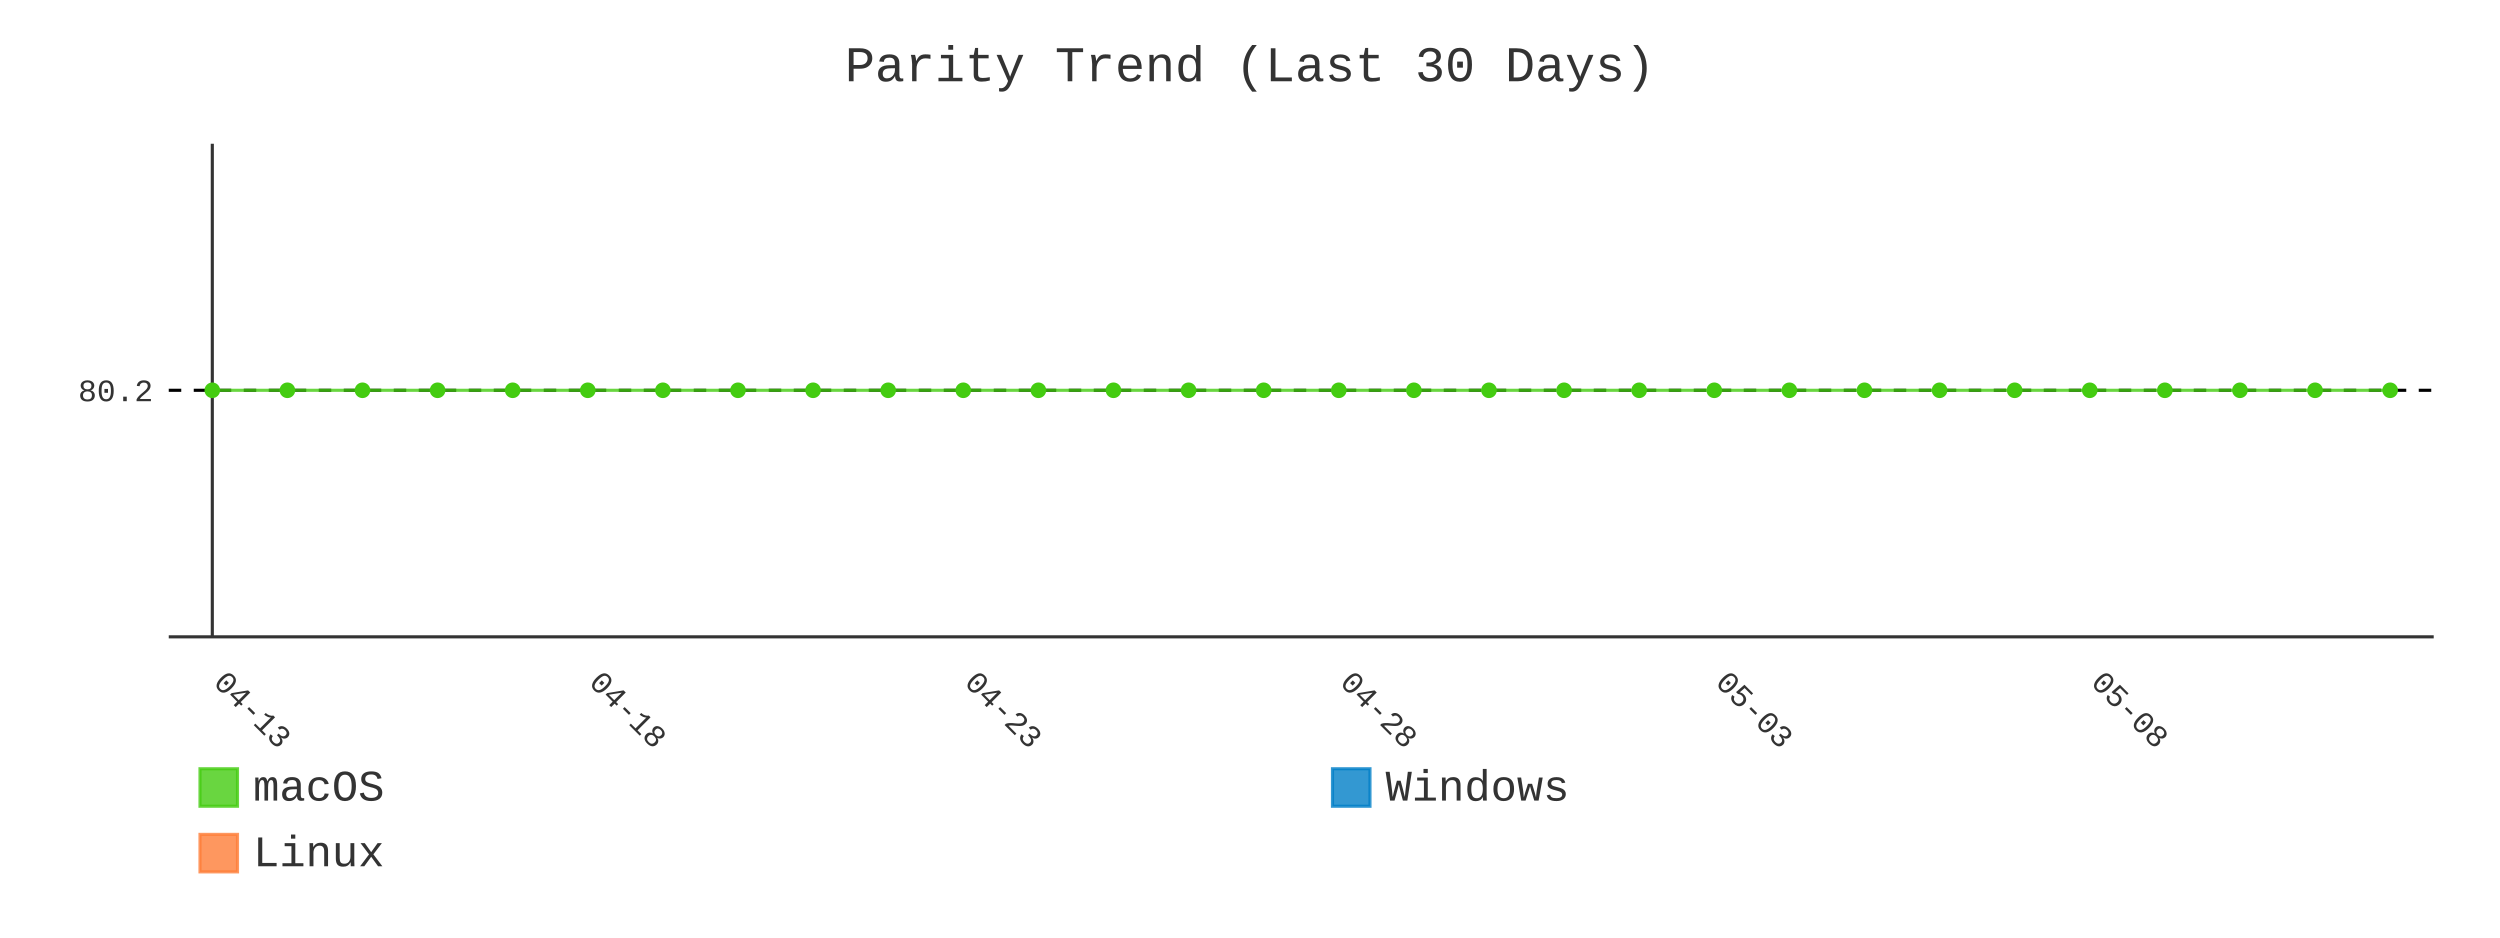
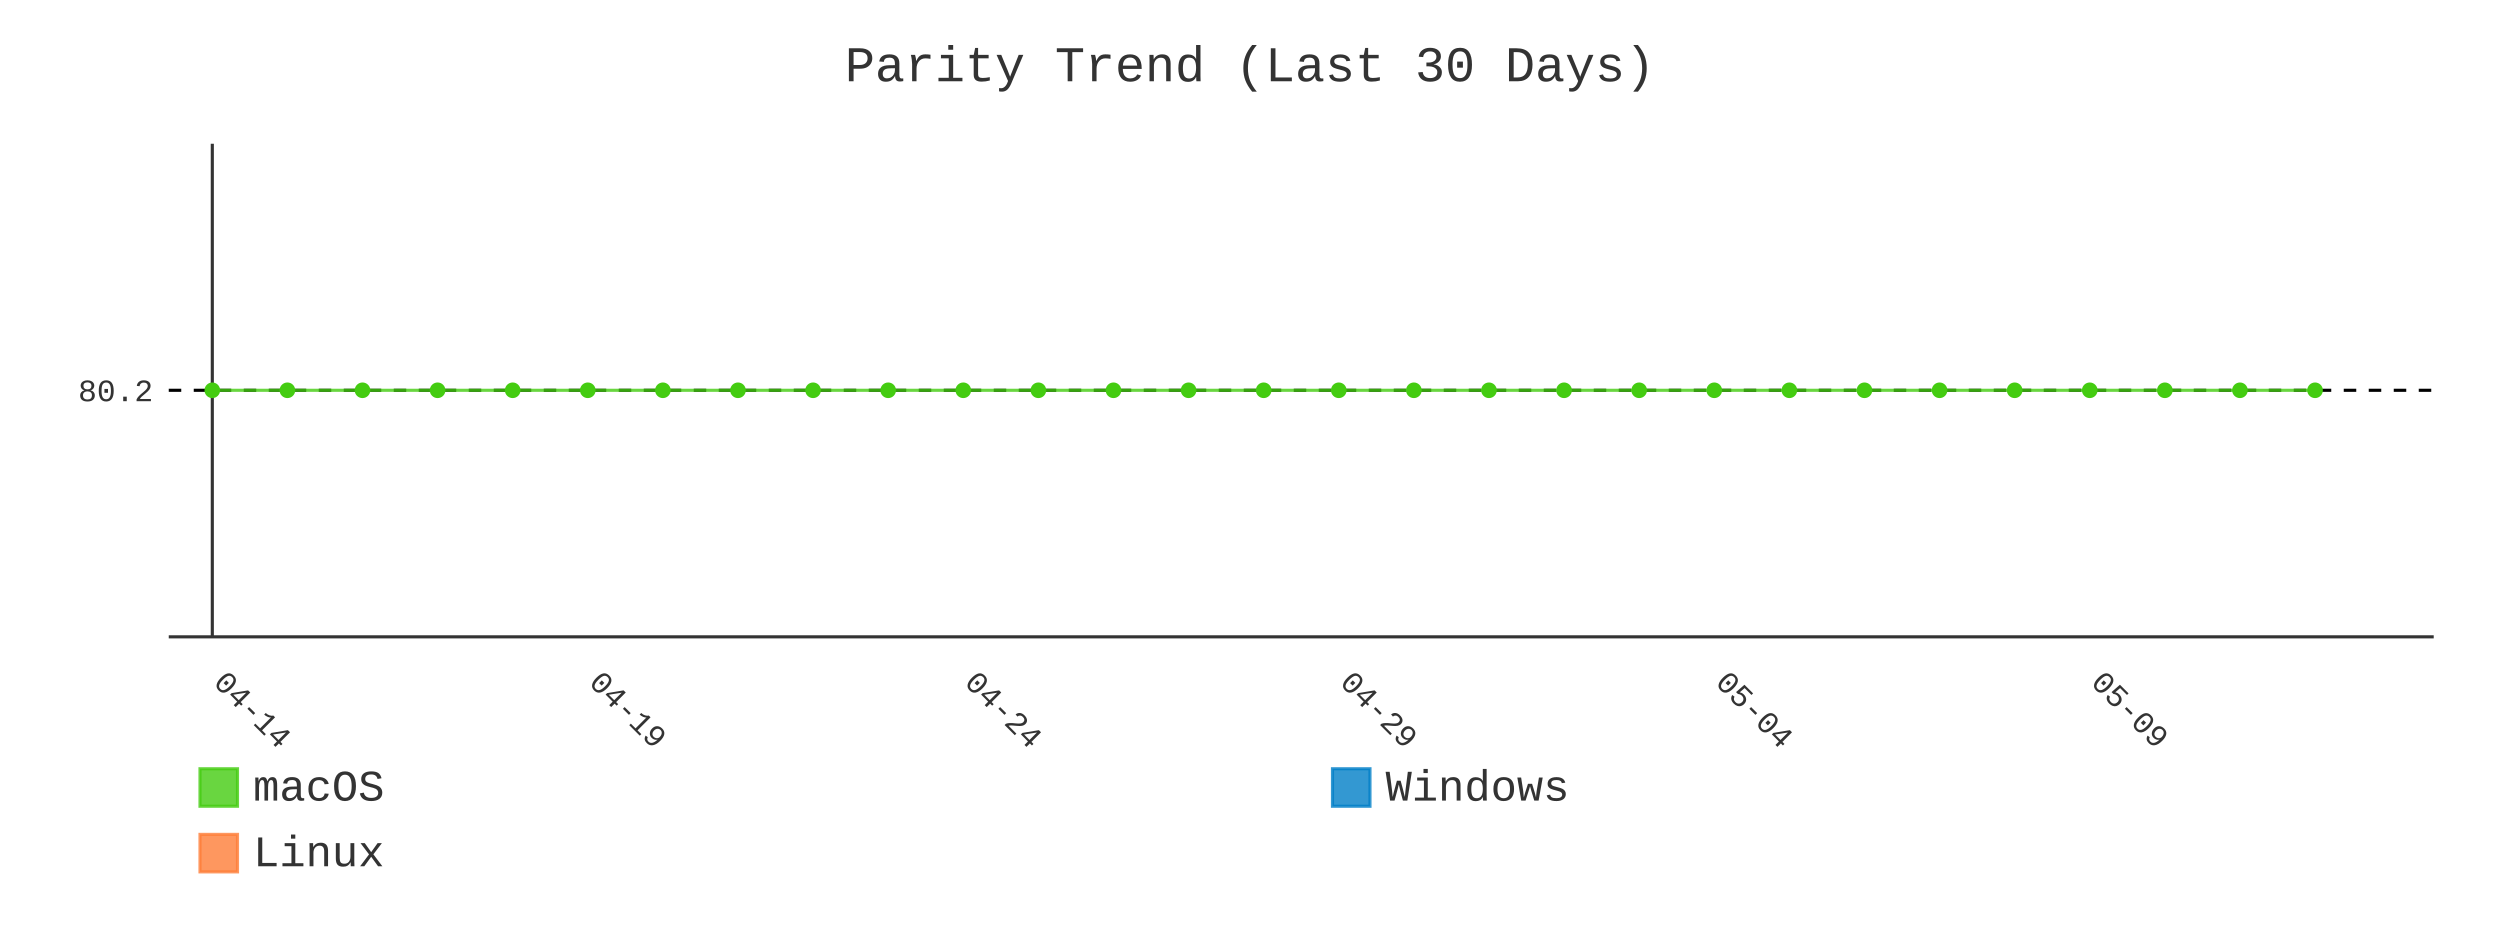
- <svg xmlns="http://www.w3.org/2000/svg" id="chart-3b7e9c38-1ae0-44ff-b0c9-daf7c552ed5b" class="pygal-chart" viewBox="0 0 800 300">
+ <svg xmlns="http://www.w3.org/2000/svg" id="chart-72ca9310-384c-4e48-add2-bbb10ad43363" class="pygal-chart" viewBox="0 0 800 300">
  <defs>
-     <style type="text/css">#chart-3b7e9c38-1ae0-44ff-b0c9-daf7c552ed5b{-webkit-user-select:none;-webkit-font-smoothing:antialiased;font-family:Consolas,"Liberation Mono",Menlo,Courier,monospace}#chart-3b7e9c38-1ae0-44ff-b0c9-daf7c552ed5b .title{font-family:Consolas,"Liberation Mono",Menlo,Courier,monospace;font-size:16px}#chart-3b7e9c38-1ae0-44ff-b0c9-daf7c552ed5b .legends .legend text{font-family:Consolas,"Liberation Mono",Menlo,Courier,monospace;font-size:14px}#chart-3b7e9c38-1ae0-44ff-b0c9-daf7c552ed5b .axis text{font-family:Consolas,"Liberation Mono",Menlo,Courier,monospace;font-size:10px}#chart-3b7e9c38-1ae0-44ff-b0c9-daf7c552ed5b .axis text.major{font-family:Consolas,"Liberation Mono",Menlo,Courier,monospace;font-size:10px}#chart-3b7e9c38-1ae0-44ff-b0c9-daf7c552ed5b .text-overlay text.value{font-family:Consolas,"Liberation Mono",Menlo,Courier,monospace;font-size:16px}#chart-3b7e9c38-1ae0-44ff-b0c9-daf7c552ed5b .text-overlay text.label{font-family:Consolas,"Liberation Mono",Menlo,Courier,monospace;font-size:10px}#chart-3b7e9c38-1ae0-44ff-b0c9-daf7c552ed5b .tooltip{font-family:Consolas,"Liberation Mono",Menlo,Courier,monospace;font-size:14px}#chart-3b7e9c38-1ae0-44ff-b0c9-daf7c552ed5b text.no_data{font-family:Consolas,"Liberation Mono",Menlo,Courier,monospace;font-size:64px}
- #chart-3b7e9c38-1ae0-44ff-b0c9-daf7c552ed5b{background-color:transparent}#chart-3b7e9c38-1ae0-44ff-b0c9-daf7c552ed5b path,#chart-3b7e9c38-1ae0-44ff-b0c9-daf7c552ed5b line,#chart-3b7e9c38-1ae0-44ff-b0c9-daf7c552ed5b rect,#chart-3b7e9c38-1ae0-44ff-b0c9-daf7c552ed5b circle{-webkit-transition:400ms;-moz-transition:400ms;transition:400ms}#chart-3b7e9c38-1ae0-44ff-b0c9-daf7c552ed5b .graph &gt; .background{fill:transparent}#chart-3b7e9c38-1ae0-44ff-b0c9-daf7c552ed5b .plot &gt; .background{fill:transparent}#chart-3b7e9c38-1ae0-44ff-b0c9-daf7c552ed5b .graph{fill:#333}#chart-3b7e9c38-1ae0-44ff-b0c9-daf7c552ed5b text.no_data{fill:#333}#chart-3b7e9c38-1ae0-44ff-b0c9-daf7c552ed5b .title{fill:#333}#chart-3b7e9c38-1ae0-44ff-b0c9-daf7c552ed5b .legends .legend text{fill:#333}#chart-3b7e9c38-1ae0-44ff-b0c9-daf7c552ed5b .legends .legend:hover text{fill:#333}#chart-3b7e9c38-1ae0-44ff-b0c9-daf7c552ed5b .axis .line{stroke:#333}#chart-3b7e9c38-1ae0-44ff-b0c9-daf7c552ed5b .axis .guide.line{stroke:#666}#chart-3b7e9c38-1ae0-44ff-b0c9-daf7c552ed5b .axis .major.line{stroke:#333}#chart-3b7e9c38-1ae0-44ff-b0c9-daf7c552ed5b .axis text.major{fill:#333}#chart-3b7e9c38-1ae0-44ff-b0c9-daf7c552ed5b .axis.y .guides:hover .guide.line,#chart-3b7e9c38-1ae0-44ff-b0c9-daf7c552ed5b .line-graph .axis.x .guides:hover .guide.line,#chart-3b7e9c38-1ae0-44ff-b0c9-daf7c552ed5b .stackedline-graph .axis.x .guides:hover .guide.line,#chart-3b7e9c38-1ae0-44ff-b0c9-daf7c552ed5b .xy-graph .axis.x .guides:hover .guide.line{stroke:#333}#chart-3b7e9c38-1ae0-44ff-b0c9-daf7c552ed5b .axis .guides:hover text{fill:#333}#chart-3b7e9c38-1ae0-44ff-b0c9-daf7c552ed5b .reactive{fill-opacity:.8;stroke-opacity:.8;stroke-width:1}#chart-3b7e9c38-1ae0-44ff-b0c9-daf7c552ed5b .ci{stroke:#333}#chart-3b7e9c38-1ae0-44ff-b0c9-daf7c552ed5b .reactive.active,#chart-3b7e9c38-1ae0-44ff-b0c9-daf7c552ed5b .active .reactive{fill-opacity:.9;stroke-opacity:.9;stroke-width:4}#chart-3b7e9c38-1ae0-44ff-b0c9-daf7c552ed5b .ci .reactive.active{stroke-width:1.5}#chart-3b7e9c38-1ae0-44ff-b0c9-daf7c552ed5b .series text{fill:#333}#chart-3b7e9c38-1ae0-44ff-b0c9-daf7c552ed5b .tooltip rect{fill:transparent;stroke:#333;-webkit-transition:opacity 400ms;-moz-transition:opacity 400ms;transition:opacity 400ms}#chart-3b7e9c38-1ae0-44ff-b0c9-daf7c552ed5b .tooltip .label{fill:#333}#chart-3b7e9c38-1ae0-44ff-b0c9-daf7c552ed5b .tooltip .label{fill:#333}#chart-3b7e9c38-1ae0-44ff-b0c9-daf7c552ed5b .tooltip .legend{font-size:.8em;fill:#666}#chart-3b7e9c38-1ae0-44ff-b0c9-daf7c552ed5b .tooltip .x_label{font-size:.6em;fill:#333}#chart-3b7e9c38-1ae0-44ff-b0c9-daf7c552ed5b .tooltip .xlink{font-size:.5em;text-decoration:underline}#chart-3b7e9c38-1ae0-44ff-b0c9-daf7c552ed5b .tooltip .value{font-size:1.5em}#chart-3b7e9c38-1ae0-44ff-b0c9-daf7c552ed5b .bound{font-size:.5em}#chart-3b7e9c38-1ae0-44ff-b0c9-daf7c552ed5b .max-value{font-size:.75em;fill:#666}#chart-3b7e9c38-1ae0-44ff-b0c9-daf7c552ed5b .map-element{fill:transparent;stroke:#666 !important}#chart-3b7e9c38-1ae0-44ff-b0c9-daf7c552ed5b .map-element .reactive{fill-opacity:inherit;stroke-opacity:inherit}#chart-3b7e9c38-1ae0-44ff-b0c9-daf7c552ed5b .color-0,#chart-3b7e9c38-1ae0-44ff-b0c9-daf7c552ed5b .color-0 a:visited{stroke:#4c1;fill:#4c1}#chart-3b7e9c38-1ae0-44ff-b0c9-daf7c552ed5b .color-1,#chart-3b7e9c38-1ae0-44ff-b0c9-daf7c552ed5b .color-1 a:visited{stroke:#007ec6;fill:#007ec6}#chart-3b7e9c38-1ae0-44ff-b0c9-daf7c552ed5b .color-2,#chart-3b7e9c38-1ae0-44ff-b0c9-daf7c552ed5b .color-2 a:visited{stroke:#fe7d37;fill:#fe7d37}#chart-3b7e9c38-1ae0-44ff-b0c9-daf7c552ed5b .text-overlay .color-0 text{fill:black}#chart-3b7e9c38-1ae0-44ff-b0c9-daf7c552ed5b .text-overlay .color-1 text{fill:black}#chart-3b7e9c38-1ae0-44ff-b0c9-daf7c552ed5b .text-overlay .color-2 text{fill:black}#chart-3b7e9c38-1ae0-44ff-b0c9-daf7c552ed5b .series{stroke-width:2}#chart-3b7e9c38-1ae0-44ff-b0c9-daf7c552ed5b .series.serie-0{stroke-width:2}#chart-3b7e9c38-1ae0-44ff-b0c9-daf7c552ed5b .series.serie-1{stroke-width:2}#chart-3b7e9c38-1ae0-44ff-b0c9-daf7c552ed5b .series.serie-2{stroke-width:2}
- #chart-3b7e9c38-1ae0-44ff-b0c9-daf7c552ed5b text.no_data{text-anchor:middle}#chart-3b7e9c38-1ae0-44ff-b0c9-daf7c552ed5b .guide.line{fill:none}#chart-3b7e9c38-1ae0-44ff-b0c9-daf7c552ed5b .centered{text-anchor:middle}#chart-3b7e9c38-1ae0-44ff-b0c9-daf7c552ed5b .title{text-anchor:middle}#chart-3b7e9c38-1ae0-44ff-b0c9-daf7c552ed5b .legends .legend text{fill-opacity:1}#chart-3b7e9c38-1ae0-44ff-b0c9-daf7c552ed5b .axis.x text{text-anchor:middle}#chart-3b7e9c38-1ae0-44ff-b0c9-daf7c552ed5b .axis.x:not(.web) text[transform]{text-anchor:start}#chart-3b7e9c38-1ae0-44ff-b0c9-daf7c552ed5b .axis.x:not(.web) text[transform].backwards{text-anchor:end}#chart-3b7e9c38-1ae0-44ff-b0c9-daf7c552ed5b .axis.y text{text-anchor:end}#chart-3b7e9c38-1ae0-44ff-b0c9-daf7c552ed5b .axis.y text[transform].backwards{text-anchor:start}#chart-3b7e9c38-1ae0-44ff-b0c9-daf7c552ed5b .axis.y2 text{text-anchor:start}#chart-3b7e9c38-1ae0-44ff-b0c9-daf7c552ed5b .axis.y2 text[transform].backwards{text-anchor:end}#chart-3b7e9c38-1ae0-44ff-b0c9-daf7c552ed5b .axis .guide.line{stroke-dasharray:4,4;stroke:black}#chart-3b7e9c38-1ae0-44ff-b0c9-daf7c552ed5b .axis .major.guide.line{stroke-dasharray:6,6;stroke:black}#chart-3b7e9c38-1ae0-44ff-b0c9-daf7c552ed5b .horizontal .axis.y .guide.line,#chart-3b7e9c38-1ae0-44ff-b0c9-daf7c552ed5b .horizontal .axis.y2 .guide.line,#chart-3b7e9c38-1ae0-44ff-b0c9-daf7c552ed5b .vertical .axis.x .guide.line{opacity:0}#chart-3b7e9c38-1ae0-44ff-b0c9-daf7c552ed5b .horizontal .axis.always_show .guide.line,#chart-3b7e9c38-1ae0-44ff-b0c9-daf7c552ed5b .vertical .axis.always_show .guide.line{opacity:1 !important}#chart-3b7e9c38-1ae0-44ff-b0c9-daf7c552ed5b .axis.y .guides:hover .guide.line,#chart-3b7e9c38-1ae0-44ff-b0c9-daf7c552ed5b .axis.y2 .guides:hover .guide.line,#chart-3b7e9c38-1ae0-44ff-b0c9-daf7c552ed5b .axis.x .guides:hover .guide.line{opacity:1}#chart-3b7e9c38-1ae0-44ff-b0c9-daf7c552ed5b .axis .guides:hover text{opacity:1}#chart-3b7e9c38-1ae0-44ff-b0c9-daf7c552ed5b .nofill{fill:none}#chart-3b7e9c38-1ae0-44ff-b0c9-daf7c552ed5b .subtle-fill{fill-opacity:.2}#chart-3b7e9c38-1ae0-44ff-b0c9-daf7c552ed5b .dot{stroke-width:1px;fill-opacity:1;stroke-opacity:1}#chart-3b7e9c38-1ae0-44ff-b0c9-daf7c552ed5b .dot.active{stroke-width:5px}#chart-3b7e9c38-1ae0-44ff-b0c9-daf7c552ed5b .dot.negative{fill:transparent}#chart-3b7e9c38-1ae0-44ff-b0c9-daf7c552ed5b text,#chart-3b7e9c38-1ae0-44ff-b0c9-daf7c552ed5b tspan{stroke:none !important}#chart-3b7e9c38-1ae0-44ff-b0c9-daf7c552ed5b .series text.active{opacity:1}#chart-3b7e9c38-1ae0-44ff-b0c9-daf7c552ed5b .tooltip rect{fill-opacity:.95;stroke-width:.5}#chart-3b7e9c38-1ae0-44ff-b0c9-daf7c552ed5b .tooltip text{fill-opacity:1}#chart-3b7e9c38-1ae0-44ff-b0c9-daf7c552ed5b .showable{visibility:hidden}#chart-3b7e9c38-1ae0-44ff-b0c9-daf7c552ed5b .showable.shown{visibility:visible}#chart-3b7e9c38-1ae0-44ff-b0c9-daf7c552ed5b .gauge-background{fill:rgba(229,229,229,1);stroke:none}#chart-3b7e9c38-1ae0-44ff-b0c9-daf7c552ed5b .bg-lines{stroke:transparent;stroke-width:2px}</style>
+     <style type="text/css">#chart-72ca9310-384c-4e48-add2-bbb10ad43363{-webkit-user-select:none;-webkit-font-smoothing:antialiased;font-family:Consolas,"Liberation Mono",Menlo,Courier,monospace}#chart-72ca9310-384c-4e48-add2-bbb10ad43363 .title{font-family:Consolas,"Liberation Mono",Menlo,Courier,monospace;font-size:16px}#chart-72ca9310-384c-4e48-add2-bbb10ad43363 .legends .legend text{font-family:Consolas,"Liberation Mono",Menlo,Courier,monospace;font-size:14px}#chart-72ca9310-384c-4e48-add2-bbb10ad43363 .axis text{font-family:Consolas,"Liberation Mono",Menlo,Courier,monospace;font-size:10px}#chart-72ca9310-384c-4e48-add2-bbb10ad43363 .axis text.major{font-family:Consolas,"Liberation Mono",Menlo,Courier,monospace;font-size:10px}#chart-72ca9310-384c-4e48-add2-bbb10ad43363 .text-overlay text.value{font-family:Consolas,"Liberation Mono",Menlo,Courier,monospace;font-size:16px}#chart-72ca9310-384c-4e48-add2-bbb10ad43363 .text-overlay text.label{font-family:Consolas,"Liberation Mono",Menlo,Courier,monospace;font-size:10px}#chart-72ca9310-384c-4e48-add2-bbb10ad43363 .tooltip{font-family:Consolas,"Liberation Mono",Menlo,Courier,monospace;font-size:14px}#chart-72ca9310-384c-4e48-add2-bbb10ad43363 text.no_data{font-family:Consolas,"Liberation Mono",Menlo,Courier,monospace;font-size:64px}
+ #chart-72ca9310-384c-4e48-add2-bbb10ad43363{background-color:transparent}#chart-72ca9310-384c-4e48-add2-bbb10ad43363 path,#chart-72ca9310-384c-4e48-add2-bbb10ad43363 line,#chart-72ca9310-384c-4e48-add2-bbb10ad43363 rect,#chart-72ca9310-384c-4e48-add2-bbb10ad43363 circle{-webkit-transition:400ms;-moz-transition:400ms;transition:400ms}#chart-72ca9310-384c-4e48-add2-bbb10ad43363 .graph &gt; .background{fill:transparent}#chart-72ca9310-384c-4e48-add2-bbb10ad43363 .plot &gt; .background{fill:transparent}#chart-72ca9310-384c-4e48-add2-bbb10ad43363 .graph{fill:#333}#chart-72ca9310-384c-4e48-add2-bbb10ad43363 text.no_data{fill:#333}#chart-72ca9310-384c-4e48-add2-bbb10ad43363 .title{fill:#333}#chart-72ca9310-384c-4e48-add2-bbb10ad43363 .legends .legend text{fill:#333}#chart-72ca9310-384c-4e48-add2-bbb10ad43363 .legends .legend:hover text{fill:#333}#chart-72ca9310-384c-4e48-add2-bbb10ad43363 .axis .line{stroke:#333}#chart-72ca9310-384c-4e48-add2-bbb10ad43363 .axis .guide.line{stroke:#666}#chart-72ca9310-384c-4e48-add2-bbb10ad43363 .axis .major.line{stroke:#333}#chart-72ca9310-384c-4e48-add2-bbb10ad43363 .axis text.major{fill:#333}#chart-72ca9310-384c-4e48-add2-bbb10ad43363 .axis.y .guides:hover .guide.line,#chart-72ca9310-384c-4e48-add2-bbb10ad43363 .line-graph .axis.x .guides:hover .guide.line,#chart-72ca9310-384c-4e48-add2-bbb10ad43363 .stackedline-graph .axis.x .guides:hover .guide.line,#chart-72ca9310-384c-4e48-add2-bbb10ad43363 .xy-graph .axis.x .guides:hover .guide.line{stroke:#333}#chart-72ca9310-384c-4e48-add2-bbb10ad43363 .axis .guides:hover text{fill:#333}#chart-72ca9310-384c-4e48-add2-bbb10ad43363 .reactive{fill-opacity:.8;stroke-opacity:.8;stroke-width:1}#chart-72ca9310-384c-4e48-add2-bbb10ad43363 .ci{stroke:#333}#chart-72ca9310-384c-4e48-add2-bbb10ad43363 .reactive.active,#chart-72ca9310-384c-4e48-add2-bbb10ad43363 .active .reactive{fill-opacity:.9;stroke-opacity:.9;stroke-width:4}#chart-72ca9310-384c-4e48-add2-bbb10ad43363 .ci .reactive.active{stroke-width:1.5}#chart-72ca9310-384c-4e48-add2-bbb10ad43363 .series text{fill:#333}#chart-72ca9310-384c-4e48-add2-bbb10ad43363 .tooltip rect{fill:transparent;stroke:#333;-webkit-transition:opacity 400ms;-moz-transition:opacity 400ms;transition:opacity 400ms}#chart-72ca9310-384c-4e48-add2-bbb10ad43363 .tooltip .label{fill:#333}#chart-72ca9310-384c-4e48-add2-bbb10ad43363 .tooltip .label{fill:#333}#chart-72ca9310-384c-4e48-add2-bbb10ad43363 .tooltip .legend{font-size:.8em;fill:#666}#chart-72ca9310-384c-4e48-add2-bbb10ad43363 .tooltip .x_label{font-size:.6em;fill:#333}#chart-72ca9310-384c-4e48-add2-bbb10ad43363 .tooltip .xlink{font-size:.5em;text-decoration:underline}#chart-72ca9310-384c-4e48-add2-bbb10ad43363 .tooltip .value{font-size:1.5em}#chart-72ca9310-384c-4e48-add2-bbb10ad43363 .bound{font-size:.5em}#chart-72ca9310-384c-4e48-add2-bbb10ad43363 .max-value{font-size:.75em;fill:#666}#chart-72ca9310-384c-4e48-add2-bbb10ad43363 .map-element{fill:transparent;stroke:#666 !important}#chart-72ca9310-384c-4e48-add2-bbb10ad43363 .map-element .reactive{fill-opacity:inherit;stroke-opacity:inherit}#chart-72ca9310-384c-4e48-add2-bbb10ad43363 .color-0,#chart-72ca9310-384c-4e48-add2-bbb10ad43363 .color-0 a:visited{stroke:#4c1;fill:#4c1}#chart-72ca9310-384c-4e48-add2-bbb10ad43363 .color-1,#chart-72ca9310-384c-4e48-add2-bbb10ad43363 .color-1 a:visited{stroke:#007ec6;fill:#007ec6}#chart-72ca9310-384c-4e48-add2-bbb10ad43363 .color-2,#chart-72ca9310-384c-4e48-add2-bbb10ad43363 .color-2 a:visited{stroke:#fe7d37;fill:#fe7d37}#chart-72ca9310-384c-4e48-add2-bbb10ad43363 .text-overlay .color-0 text{fill:black}#chart-72ca9310-384c-4e48-add2-bbb10ad43363 .text-overlay .color-1 text{fill:black}#chart-72ca9310-384c-4e48-add2-bbb10ad43363 .text-overlay .color-2 text{fill:black}#chart-72ca9310-384c-4e48-add2-bbb10ad43363 .series{stroke-width:2}#chart-72ca9310-384c-4e48-add2-bbb10ad43363 .series.serie-0{stroke-width:2}#chart-72ca9310-384c-4e48-add2-bbb10ad43363 .series.serie-1{stroke-width:2}#chart-72ca9310-384c-4e48-add2-bbb10ad43363 .series.serie-2{stroke-width:2}
+ #chart-72ca9310-384c-4e48-add2-bbb10ad43363 text.no_data{text-anchor:middle}#chart-72ca9310-384c-4e48-add2-bbb10ad43363 .guide.line{fill:none}#chart-72ca9310-384c-4e48-add2-bbb10ad43363 .centered{text-anchor:middle}#chart-72ca9310-384c-4e48-add2-bbb10ad43363 .title{text-anchor:middle}#chart-72ca9310-384c-4e48-add2-bbb10ad43363 .legends .legend text{fill-opacity:1}#chart-72ca9310-384c-4e48-add2-bbb10ad43363 .axis.x text{text-anchor:middle}#chart-72ca9310-384c-4e48-add2-bbb10ad43363 .axis.x:not(.web) text[transform]{text-anchor:start}#chart-72ca9310-384c-4e48-add2-bbb10ad43363 .axis.x:not(.web) text[transform].backwards{text-anchor:end}#chart-72ca9310-384c-4e48-add2-bbb10ad43363 .axis.y text{text-anchor:end}#chart-72ca9310-384c-4e48-add2-bbb10ad43363 .axis.y text[transform].backwards{text-anchor:start}#chart-72ca9310-384c-4e48-add2-bbb10ad43363 .axis.y2 text{text-anchor:start}#chart-72ca9310-384c-4e48-add2-bbb10ad43363 .axis.y2 text[transform].backwards{text-anchor:end}#chart-72ca9310-384c-4e48-add2-bbb10ad43363 .axis .guide.line{stroke-dasharray:4,4;stroke:black}#chart-72ca9310-384c-4e48-add2-bbb10ad43363 .axis .major.guide.line{stroke-dasharray:6,6;stroke:black}#chart-72ca9310-384c-4e48-add2-bbb10ad43363 .horizontal .axis.y .guide.line,#chart-72ca9310-384c-4e48-add2-bbb10ad43363 .horizontal .axis.y2 .guide.line,#chart-72ca9310-384c-4e48-add2-bbb10ad43363 .vertical .axis.x .guide.line{opacity:0}#chart-72ca9310-384c-4e48-add2-bbb10ad43363 .horizontal .axis.always_show .guide.line,#chart-72ca9310-384c-4e48-add2-bbb10ad43363 .vertical .axis.always_show .guide.line{opacity:1 !important}#chart-72ca9310-384c-4e48-add2-bbb10ad43363 .axis.y .guides:hover .guide.line,#chart-72ca9310-384c-4e48-add2-bbb10ad43363 .axis.y2 .guides:hover .guide.line,#chart-72ca9310-384c-4e48-add2-bbb10ad43363 .axis.x .guides:hover .guide.line{opacity:1}#chart-72ca9310-384c-4e48-add2-bbb10ad43363 .axis .guides:hover text{opacity:1}#chart-72ca9310-384c-4e48-add2-bbb10ad43363 .nofill{fill:none}#chart-72ca9310-384c-4e48-add2-bbb10ad43363 .subtle-fill{fill-opacity:.2}#chart-72ca9310-384c-4e48-add2-bbb10ad43363 .dot{stroke-width:1px;fill-opacity:1;stroke-opacity:1}#chart-72ca9310-384c-4e48-add2-bbb10ad43363 .dot.active{stroke-width:5px}#chart-72ca9310-384c-4e48-add2-bbb10ad43363 .dot.negative{fill:transparent}#chart-72ca9310-384c-4e48-add2-bbb10ad43363 text,#chart-72ca9310-384c-4e48-add2-bbb10ad43363 tspan{stroke:none !important}#chart-72ca9310-384c-4e48-add2-bbb10ad43363 .series text.active{opacity:1}#chart-72ca9310-384c-4e48-add2-bbb10ad43363 .tooltip rect{fill-opacity:.95;stroke-width:.5}#chart-72ca9310-384c-4e48-add2-bbb10ad43363 .tooltip text{fill-opacity:1}#chart-72ca9310-384c-4e48-add2-bbb10ad43363 .showable{visibility:hidden}#chart-72ca9310-384c-4e48-add2-bbb10ad43363 .showable.shown{visibility:visible}#chart-72ca9310-384c-4e48-add2-bbb10ad43363 .gauge-background{fill:rgba(229,229,229,1);stroke:none}#chart-72ca9310-384c-4e48-add2-bbb10ad43363 .bg-lines{stroke:transparent;stroke-width:2px}</style>
  </defs>
  <g class="graph line-graph vertical">
    <rect x="0" y="0" width="800" height="300" class="background" />
    <g transform="translate(54, 46)" class="plot">
      <rect x="0" y="0" width="724.787" height="157.787" class="background" />
      <g class="axis y always_show">
        <path d="M0 157.787 h724.787" class="line" />
        <g class="guides">
          <path d="M0 78.893 h724.787" class="guide line" />
          <text x="-5" y="82.393" class="">80.2</text>
        </g>
      </g>
      <g class="axis x">
        <g class="guides">
          <path d="M13.938 0 v157.787" class="major line" />
-           <text x="13.938" y="172.787" class="major" transform="rotate(45 13.93821 172.7868)">04-13</text>
+           <text x="13.938" y="172.787" class="major" transform="rotate(45 13.93821 172.7868)">04-14</text>
        </g>
        <g class="guides">
          <path d="M134.095 0 v157.787" class="major guide line" />
-           <text x="134.095" y="172.787" class="major" transform="rotate(45 134.0952 172.7868)">04-18</text>
+           <text x="134.095" y="172.787" class="major" transform="rotate(45 134.0952 172.7868)">04-19</text>
        </g>
        <g class="guides">
          <path d="M254.252 0 v157.787" class="major guide line" />
-           <text x="254.252" y="172.787" class="major" transform="rotate(45 254.2521 172.7868)">04-23</text>
+           <text x="254.252" y="172.787" class="major" transform="rotate(45 254.2521 172.7868)">04-24</text>
        </g>
        <g class="guides">
          <path d="M374.409 0 v157.787" class="major guide line" />
-           <text x="374.409" y="172.787" class="major" transform="rotate(45 374.4091 172.7868)">04-28</text>
+           <text x="374.409" y="172.787" class="major" transform="rotate(45 374.4091 172.7868)">04-29</text>
        </g>
        <g class="guides">
          <path d="M494.566 0 v157.787" class="major guide line" />
-           <text x="494.566" y="172.787" class="major" transform="rotate(45 494.5661 172.7868)">05-03</text>
+           <text x="494.566" y="172.787" class="major" transform="rotate(45 494.5661 172.7868)">05-04</text>
        </g>
        <g class="guides">
          <path d="M614.723 0 v157.787" class="major guide line" />
-           <text x="614.723" y="172.787" class="major" transform="rotate(45 614.723 172.7868)">05-08</text>
+           <text x="614.723" y="172.787" class="major" transform="rotate(45 614.723 172.7868)">05-09</text>
        </g>
      </g>
      <g class="series serie-0 color-0">
-         <path d="M13.938 78.893 L37.97 78.893 62.001 78.893 86.032 78.893 110.064 78.893 134.095 78.893 158.127 78.893 182.158 78.893 206.189 78.893 230.221 78.893 254.252 78.893 278.284 78.893 302.315 78.893 326.346 78.893 350.378 78.893 374.409 78.893 398.44 78.893 422.472 78.893 446.503 78.893 470.535 78.893 494.566 78.893 518.597 78.893 542.629 78.893 566.66 78.893 590.692 78.893 614.723 78.893 638.754 78.893 662.786 78.893 686.817 78.893 710.849 78.893" class="line reactive nofill" />
+         <path d="M13.938 78.893 L37.97 78.893 62.001 78.893 86.032 78.893 110.064 78.893 134.095 78.893 158.127 78.893 182.158 78.893 206.189 78.893 230.221 78.893 254.252 78.893 278.284 78.893 302.315 78.893 326.346 78.893 350.378 78.893 374.409 78.893 398.44 78.893 422.472 78.893 446.503 78.893 470.535 78.893 494.566 78.893 518.597 78.893 542.629 78.893 566.66 78.893 590.692 78.893 614.723 78.893 638.754 78.893 662.786 78.893 686.817 78.893" class="line reactive nofill" />
      </g>
      <g class="series serie-1 color-1" />
      <g class="series serie-2 color-2" />
    </g>
    <g class="titles">
      <text x="400.0" y="26" class="title plot_title">Parity Trend (Last 30 Days)</text>
    </g>
    <g transform="translate(54, 46)" class="plot overlay">
      <g class="series serie-0 color-0">
        <g class="dots">
          <circle cx="13.938" cy="78.893" r="2" class="dot reactive tooltip-trigger" />
        </g>
        <g class="dots">
          <circle cx="37.97" cy="78.893" r="2" class="dot reactive tooltip-trigger" />
        </g>
        <g class="dots">
          <circle cx="62.001" cy="78.893" r="2" class="dot reactive tooltip-trigger" />
        </g>
        <g class="dots">
          <circle cx="86.032" cy="78.893" r="2" class="dot reactive tooltip-trigger" />
        </g>
        <g class="dots">
          <circle cx="110.064" cy="78.893" r="2" class="dot reactive tooltip-trigger" />
        </g>
        <g class="dots">
          <circle cx="134.095" cy="78.893" r="2" class="dot reactive tooltip-trigger" />
        </g>
        <g class="dots">
          <circle cx="158.127" cy="78.893" r="2" class="dot reactive tooltip-trigger" />
        </g>
        <g class="dots">
          <circle cx="182.158" cy="78.893" r="2" class="dot reactive tooltip-trigger" />
        </g>
        <g class="dots">
          <circle cx="206.189" cy="78.893" r="2" class="dot reactive tooltip-trigger" />
        </g>
        <g class="dots">
          <circle cx="230.221" cy="78.893" r="2" class="dot reactive tooltip-trigger" />
        </g>
        <g class="dots">
          <circle cx="254.252" cy="78.893" r="2" class="dot reactive tooltip-trigger" />
        </g>
        <g class="dots">
          <circle cx="278.284" cy="78.893" r="2" class="dot reactive tooltip-trigger" />
        </g>
        <g class="dots">
          <circle cx="302.315" cy="78.893" r="2" class="dot reactive tooltip-trigger" />
        </g>
        <g class="dots">
          <circle cx="326.346" cy="78.893" r="2" class="dot reactive tooltip-trigger" />
        </g>
        <g class="dots">
          <circle cx="350.378" cy="78.893" r="2" class="dot reactive tooltip-trigger" />
        </g>
        <g class="dots">
          <circle cx="374.409" cy="78.893" r="2" class="dot reactive tooltip-trigger" />
        </g>
        <g class="dots">
          <circle cx="398.44" cy="78.893" r="2" class="dot reactive tooltip-trigger" />
        </g>
        <g class="dots">
          <circle cx="422.472" cy="78.893" r="2" class="dot reactive tooltip-trigger" />
        </g>
        <g class="dots">
          <circle cx="446.503" cy="78.893" r="2" class="dot reactive tooltip-trigger" />
        </g>
        <g class="dots">
          <circle cx="470.535" cy="78.893" r="2" class="dot reactive tooltip-trigger" />
        </g>
        <g class="dots">
          <circle cx="494.566" cy="78.893" r="2" class="dot reactive tooltip-trigger" />
        </g>
        <g class="dots">
          <circle cx="518.597" cy="78.893" r="2" class="dot reactive tooltip-trigger" />
        </g>
        <g class="dots">
          <circle cx="542.629" cy="78.893" r="2" class="dot reactive tooltip-trigger" />
        </g>
        <g class="dots">
          <circle cx="566.66" cy="78.893" r="2" class="dot reactive tooltip-trigger" />
        </g>
        <g class="dots">
          <circle cx="590.692" cy="78.893" r="2" class="dot reactive tooltip-trigger" />
        </g>
        <g class="dots">
          <circle cx="614.723" cy="78.893" r="2" class="dot reactive tooltip-trigger" />
        </g>
        <g class="dots">
          <circle cx="638.754" cy="78.893" r="2" class="dot reactive tooltip-trigger" />
        </g>
        <g class="dots">
          <circle cx="662.786" cy="78.893" r="2" class="dot reactive tooltip-trigger" />
        </g>
        <g class="dots">
          <circle cx="686.817" cy="78.893" r="2" class="dot reactive tooltip-trigger" />
        </g>
-         <g class="dots">
-           <circle cx="710.849" cy="78.893" r="2" class="dot reactive tooltip-trigger" />
-         </g>
      </g>
      <g class="series serie-1 color-1" />
      <g class="series serie-2 color-2" />
    </g>
    <g transform="translate(54, 46)" class="plot text-overlay">
      <g class="series serie-0 color-0" />
      <g class="series serie-1 color-1" />
      <g class="series serie-2 color-2" />
    </g>
    <g transform="translate(54, 46)" class="plot tooltip-overlay">
      <g transform="translate(0 0)" style="opacity: 0" class="tooltip">
        <rect rx="0" ry="0" width="0" height="0" class="tooltip-box" />
        <g class="text" />
      </g>
    </g>
    <g transform="translate(64, 245)" class="legends">
      <g id="activate-serie-0" class="legend reactive activate-serie">
        <rect x="0.0" y="1.0" width="12" height="12" class="color-0 reactive" />
        <text x="17.0" y="11.2">macOS</text>
      </g>
      <g id="activate-serie-1" class="legend reactive activate-serie">
        <rect x="362.393" y="1.0" width="12" height="12" class="color-1 reactive" />
        <text x="379.393" y="11.2">Windows</text>
      </g>
      <g id="activate-serie-2" class="legend reactive activate-serie">
        <rect x="0.0" y="22.0" width="12" height="12" class="color-2 reactive" />
        <text x="17.0" y="32.2">Linux</text>
      </g>
    </g>
  </g>
</svg>
